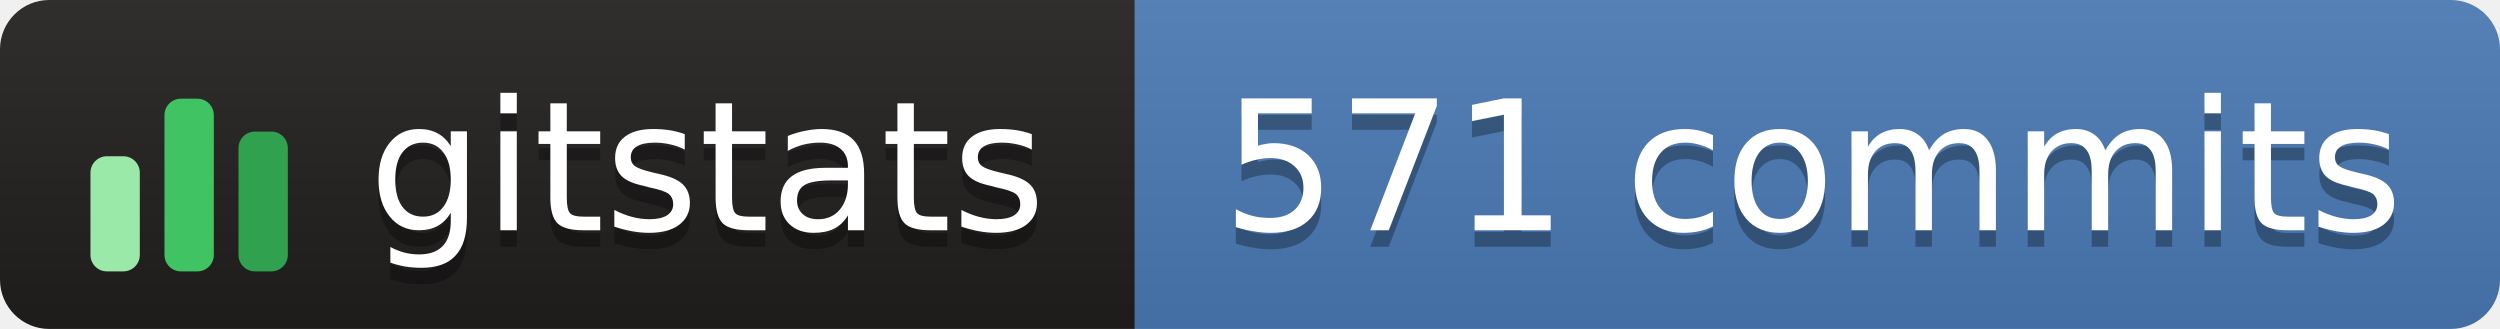
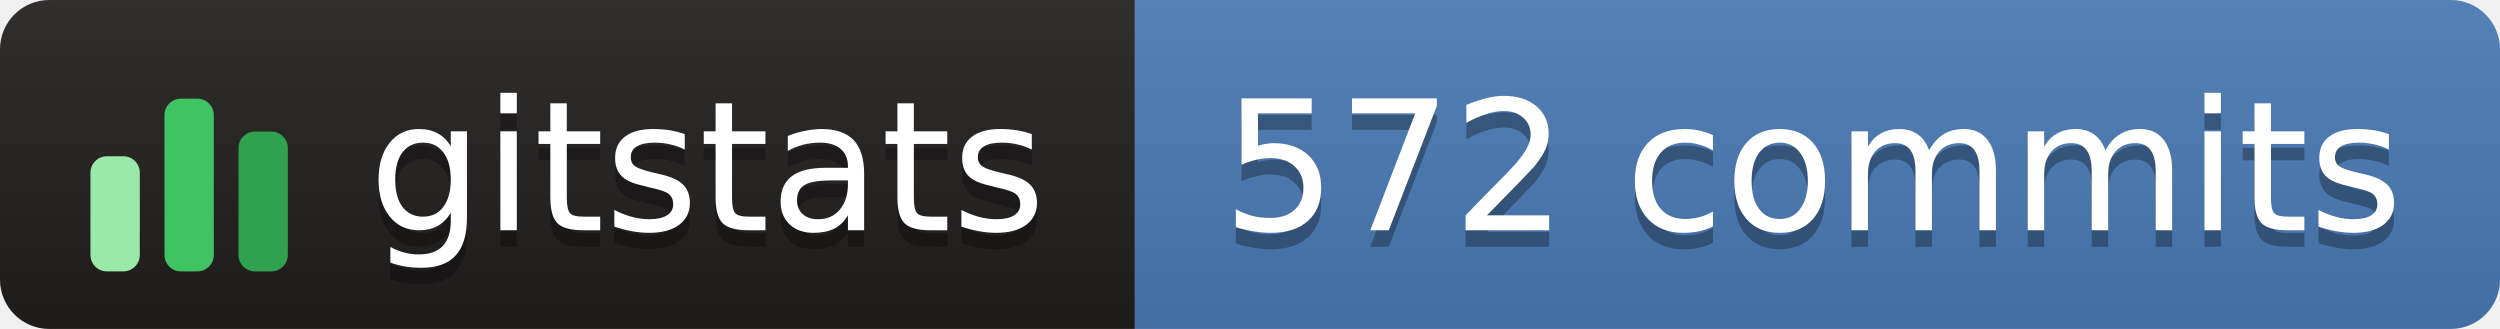
- <svg xmlns="http://www.w3.org/2000/svg" width="152" height="20" role="img" aria-label="gitstats: 571 commits">
+ <svg xmlns="http://www.w3.org/2000/svg" width="152" height="20" role="img" aria-label="gitstats: 572 commits">
  <linearGradient id="s" x2="0" y2="100%">
    <stop offset="0" stop-color="#bbb" stop-opacity=".1" />
    <stop offset="1" stop-opacity=".1" />
  </linearGradient>
  <clipPath id="r">
    <rect width="152" height="20" rx="3" fill="#fff" />
  </clipPath>
  <g clip-path="url(#r)">
    <rect x="0" width="69" height="20" fill="#211e1e" />
    <rect x="69" width="84" height="20" fill="#4a7ab5" />
    <rect width="152" height="20" fill="url(#s)" />
  </g>
  <g transform="translate(5,3.5)">
    <rect x="0.5" y="6.0" width="3" height="7.0" rx="1" fill="#9be9a8" />
    <rect x="5.0" y="2.5" width="3" height="10.5" rx="1" fill="#40c463" />
    <rect x="9.5" y="4.5" width="3" height="8.5" rx="1" fill="#30a14e" />
  </g>
  <g text-anchor="middle" font-family="Verdana,Geneva,DejaVu Sans,sans-serif" font-size="11" text-rendering="geometricPrecision">
    <text aria-hidden="true" x="43.0" y="15.0" fill="#010101" fill-opacity=".3" textLength="42.0">gitstats</text>
    <text x="43.0" y="14.0" fill="#fff" textLength="42.0">gitstats</text>
-     <text aria-hidden="true" x="110.2" y="15.0" fill="#010101" fill-opacity=".3" textLength="72.5">571 commits</text>
-     <text x="110.2" y="14.0" fill="#fff" textLength="72.5">571 commits</text>
+     <text aria-hidden="true" x="110.2" y="15.0" fill="#010101" fill-opacity=".3" textLength="72.5">572 commits</text>
+     <text x="110.2" y="14.0" fill="#fff" textLength="72.5">572 commits</text>
  </g>
</svg>
